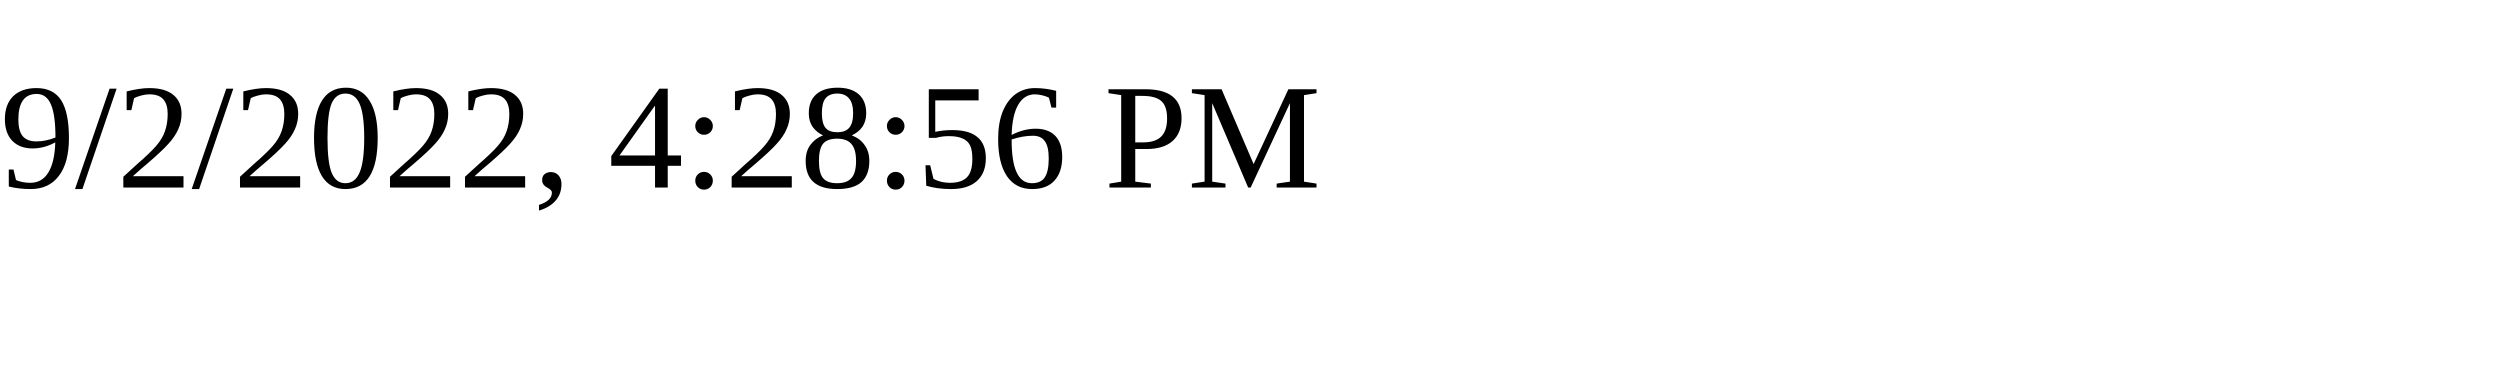
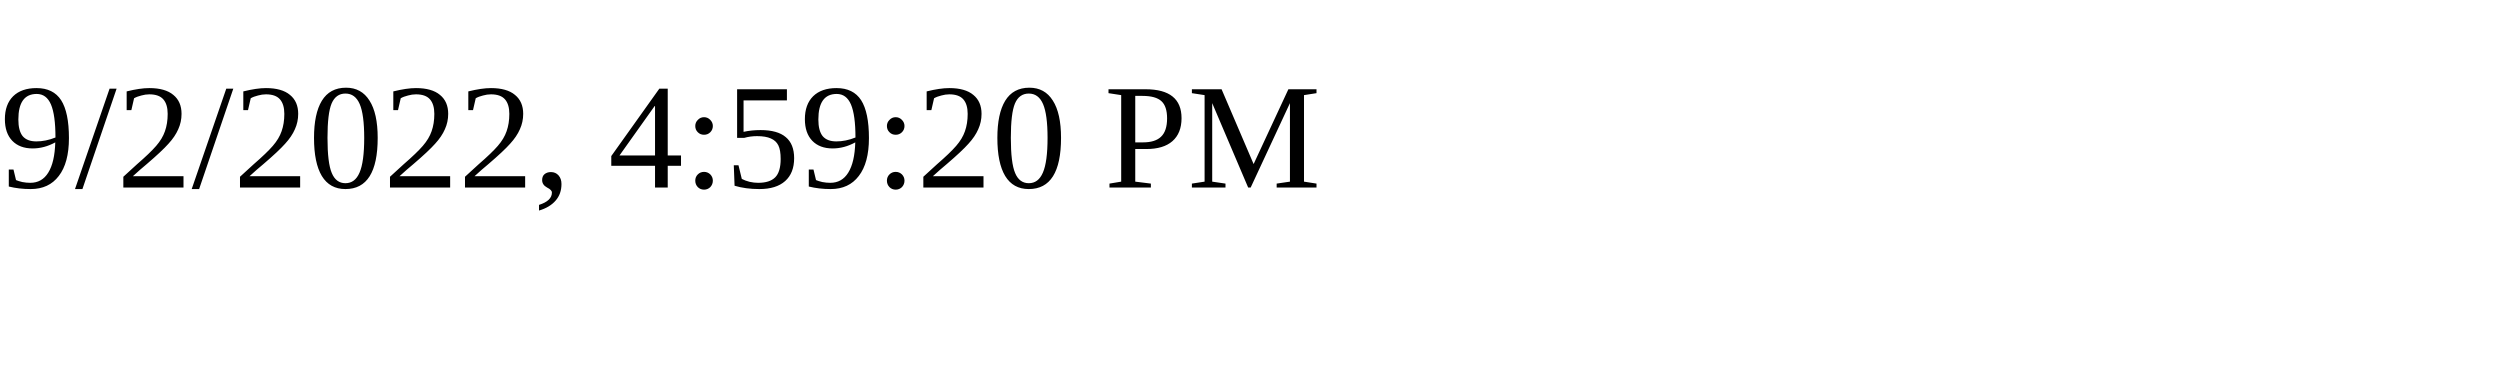
<svg xmlns="http://www.w3.org/2000/svg" height="30" width="200">
-   <text x="0" y="15">9/2/2022, 4:28:56 PM</text>
+   <text x="0" y="15">9/2/2022, 4:59:20 PM</text>
</svg>
